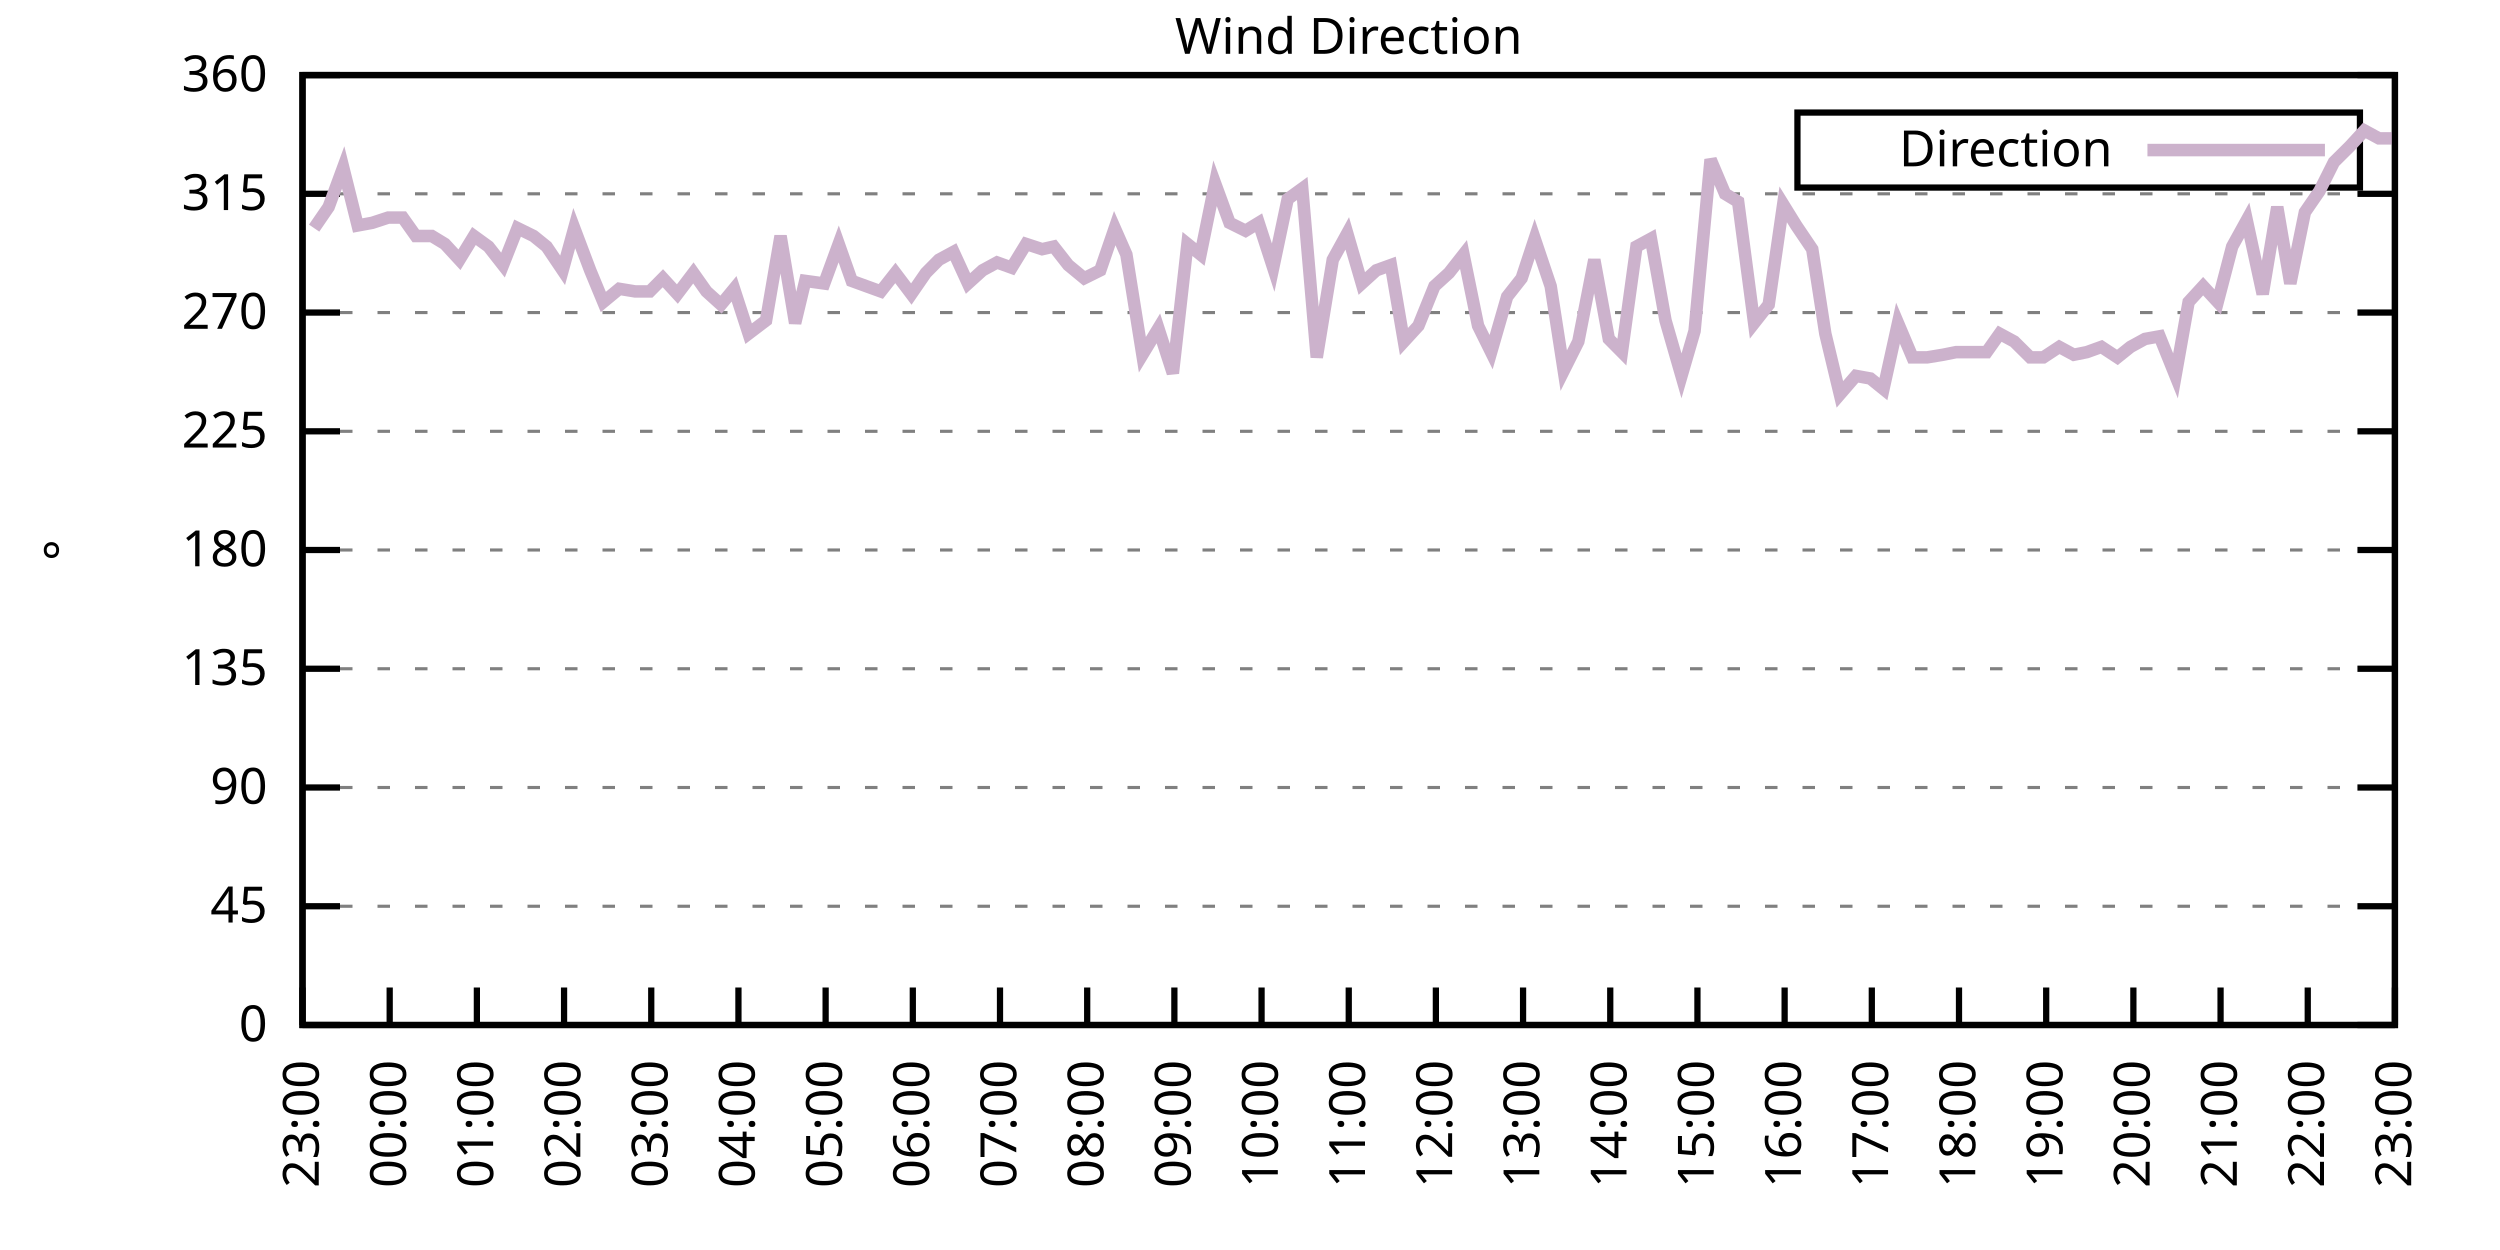
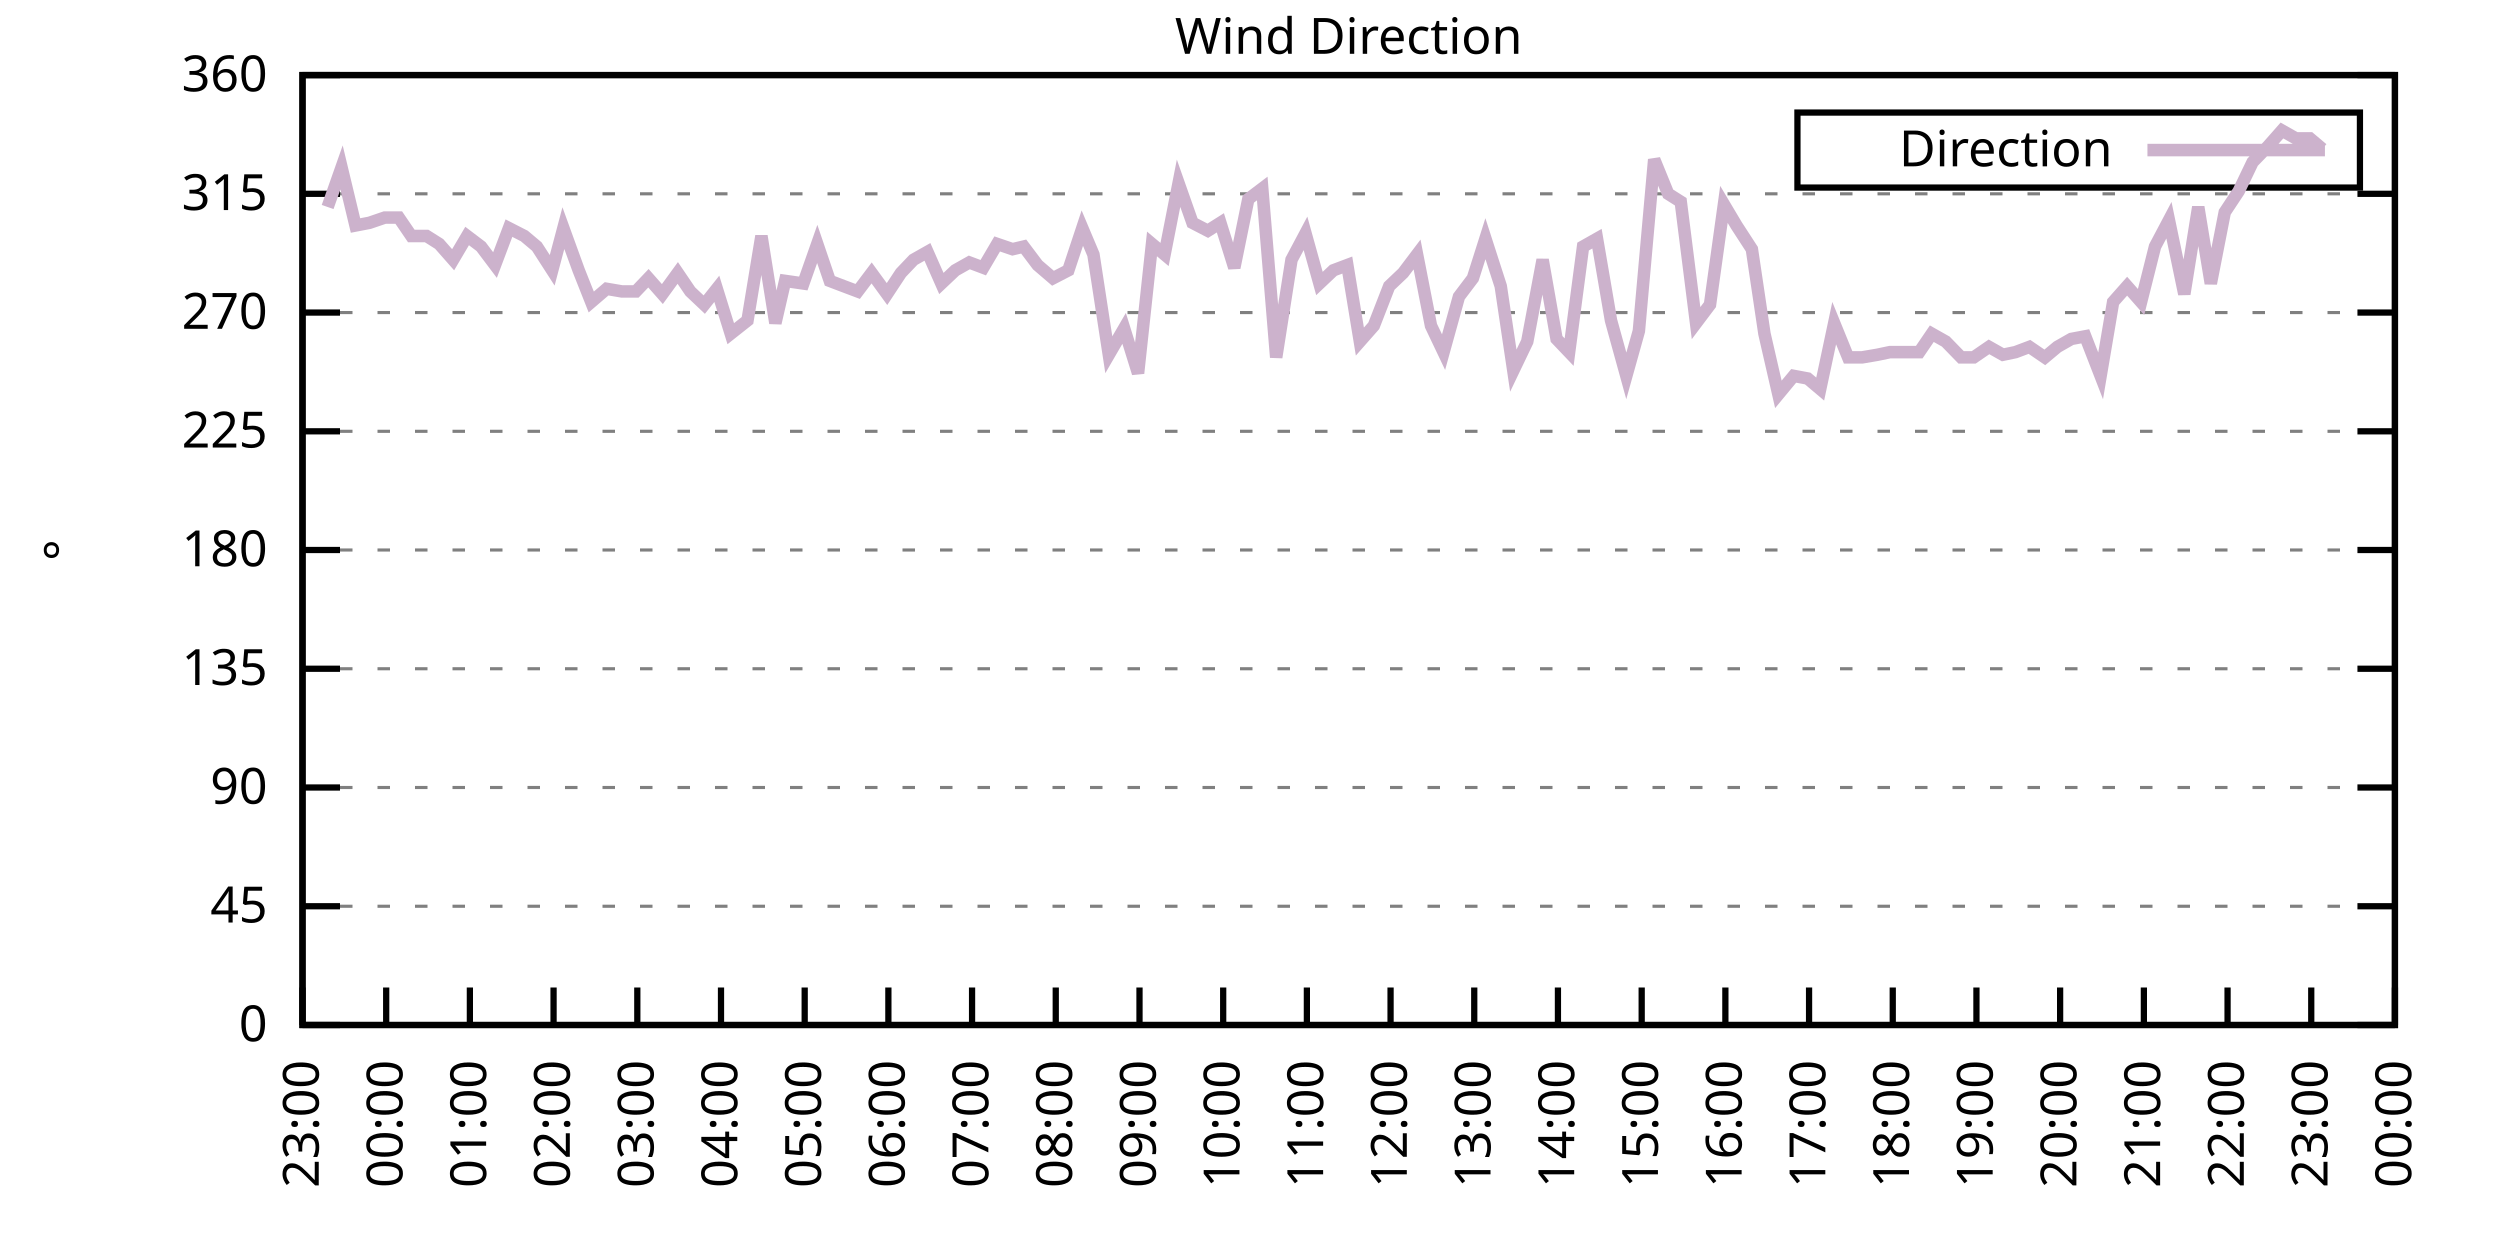
<svg xmlns="http://www.w3.org/2000/svg" xmlns:xlink="http://www.w3.org/1999/xlink" width="400" height="200" viewBox="0 0 400 200">
  <g id="gnuplot_canvas">
    <rect x="0" y="0" width="400" height="200" fill="none" />
    <defs>
      <circle id="gpDot" r="0.5" stroke-width="0.5" stroke="currentColor" />
      <path id="gpPt0" stroke-width="0.333" stroke="currentColor" d="M-1,0 h2 M0,-1 v2" />
      <path id="gpPt1" stroke-width="0.333" stroke="currentColor" d="M-1,-1 L1,1 M1,-1 L-1,1" />
      <path id="gpPt2" stroke-width="0.333" stroke="currentColor" d="M-1,0 L1,0 M0,-1 L0,1 M-1,-1 L1,1 M-1,1 L1,-1" />
      <rect id="gpPt3" stroke-width="0.333" stroke="currentColor" x="-1" y="-1" width="2" height="2" />
      <rect id="gpPt4" stroke-width="0.333" stroke="currentColor" fill="currentColor" x="-1" y="-1" width="2" height="2" />
      <circle id="gpPt5" stroke-width="0.333" stroke="currentColor" cx="0" cy="0" r="1" />
      <use xlink:href="#gpPt5" id="gpPt6" fill="currentColor" stroke="none" />
      <path id="gpPt7" stroke-width="0.333" stroke="currentColor" d="M0,-1.33 L-1.33,0.67 L1.33,0.67 z" />
      <use xlink:href="#gpPt7" id="gpPt8" fill="currentColor" stroke="none" />
      <use xlink:href="#gpPt7" id="gpPt9" stroke="currentColor" transform="rotate(180)" />
      <use xlink:href="#gpPt9" id="gpPt10" fill="currentColor" stroke="none" />
      <use xlink:href="#gpPt3" id="gpPt11" stroke="currentColor" transform="rotate(45)" />
      <use xlink:href="#gpPt11" id="gpPt12" fill="currentColor" stroke="none" />
      <path id="gpPt13" stroke-width="0.333" stroke="currentColor" d="M0,1.330 L1.265,0.411 L0.782,-1.067 L-0.782,-1.076 L-1.265,0.411 z" />
      <use xlink:href="#gpPt13" id="gpPt14" fill="currentColor" stroke="none" />
      <filter id="textbox" filterUnits="objectBoundingBox" x="0" y="0" height="1" width="1">
        <feFlood flood-color="white" flood-opacity="1" result="bgnd" />
        <feComposite in="SourceGraphic" in2="bgnd" operator="atop" />
      </filter>
      <filter id="greybox" filterUnits="objectBoundingBox" x="0" y="0" height="1" width="1">
        <feFlood flood-color="lightgrey" flood-opacity="1" result="grey" />
        <feComposite in="SourceGraphic" in2="grey" operator="atop" />
      </filter>
    </defs>
    <g fill="none" color="white" stroke="currentColor" stroke-width="1.00" stroke-linecap="butt" stroke-linejoin="miter">
</g>
    <g fill="none" color="black" stroke="currentColor" stroke-width="1.00" stroke-linecap="butt" stroke-linejoin="miter">
      <g stroke="none" shape-rendering="crispEdges">
        <polygon fill="rgb(255, 255, 255)" points="48.40,164.00 383.18,164.00 383.18,12.02 48.40,12.02 " />
      </g>
    </g>
    <g fill="none" color="black" stroke="currentColor" stroke-width="1.00" stroke-linecap="butt" stroke-linejoin="miter">
</g>
    <g fill="none" color="black" stroke="black" stroke-width="0.50" stroke-linecap="butt" stroke-linejoin="miter">
</g>
    <g fill="none" color="gray" stroke="currentColor" stroke-width="0.50" stroke-linecap="butt" stroke-linejoin="miter">
      <path stroke="gray" stroke-dasharray="2,4" class="gridline" d="M48.40,164.00 L383.19,164.00  " />
    </g>
    <g fill="none" color="gray" stroke="gray" stroke-width="1.00" stroke-linecap="butt" stroke-linejoin="miter">
</g>
    <g fill="none" color="black" stroke="currentColor" stroke-width="1.00" stroke-linecap="butt" stroke-linejoin="miter">
      <path stroke="black" d="M48.40,164.00 L54.40,164.00 M383.19,164.00 L377.19,164.00  " />
      <g transform="translate(42.80,166.60)" stroke="none" fill="black" font-family="Sans" font-size="8.00" text-anchor="end">
        <text>
          <tspan font-family="Sans"> 0</tspan>
        </text>
      </g>
    </g>
    <g fill="none" color="black" stroke="currentColor" stroke-width="1.00" stroke-linecap="butt" stroke-linejoin="miter">
</g>
    <g fill="none" color="black" stroke="black" stroke-width="0.50" stroke-linecap="butt" stroke-linejoin="miter">
</g>
    <g fill="none" color="gray" stroke="currentColor" stroke-width="0.50" stroke-linecap="butt" stroke-linejoin="miter">
      <path stroke="gray" stroke-dasharray="2,4" class="gridline" d="M48.40,145.00 L383.19,145.00  " />
    </g>
    <g fill="none" color="gray" stroke="gray" stroke-width="1.00" stroke-linecap="butt" stroke-linejoin="miter">
</g>
    <g fill="none" color="black" stroke="currentColor" stroke-width="1.00" stroke-linecap="butt" stroke-linejoin="miter">
      <path stroke="black" d="M48.40,145.00 L54.40,145.00 M383.19,145.00 L377.19,145.00  " />
      <g transform="translate(42.80,147.60)" stroke="none" fill="black" font-family="Sans" font-size="8.00" text-anchor="end">
        <text>
          <tspan font-family="Sans"> 45</tspan>
        </text>
      </g>
    </g>
    <g fill="none" color="black" stroke="currentColor" stroke-width="1.00" stroke-linecap="butt" stroke-linejoin="miter">
</g>
    <g fill="none" color="black" stroke="black" stroke-width="0.50" stroke-linecap="butt" stroke-linejoin="miter">
</g>
    <g fill="none" color="gray" stroke="currentColor" stroke-width="0.50" stroke-linecap="butt" stroke-linejoin="miter">
      <path stroke="gray" stroke-dasharray="2,4" class="gridline" d="M48.40,126.00 L383.19,126.00  " />
    </g>
    <g fill="none" color="gray" stroke="gray" stroke-width="1.00" stroke-linecap="butt" stroke-linejoin="miter">
</g>
    <g fill="none" color="black" stroke="currentColor" stroke-width="1.00" stroke-linecap="butt" stroke-linejoin="miter">
      <path stroke="black" d="M48.40,126.00 L54.40,126.00 M383.19,126.00 L377.19,126.00  " />
      <g transform="translate(42.80,128.60)" stroke="none" fill="black" font-family="Sans" font-size="8.00" text-anchor="end">
        <text>
          <tspan font-family="Sans"> 90</tspan>
        </text>
      </g>
    </g>
    <g fill="none" color="black" stroke="currentColor" stroke-width="1.00" stroke-linecap="butt" stroke-linejoin="miter">
</g>
    <g fill="none" color="black" stroke="black" stroke-width="0.50" stroke-linecap="butt" stroke-linejoin="miter">
</g>
    <g fill="none" color="gray" stroke="currentColor" stroke-width="0.50" stroke-linecap="butt" stroke-linejoin="miter">
      <path stroke="gray" stroke-dasharray="2,4" class="gridline" d="M48.40,107.00 L383.19,107.00  " />
    </g>
    <g fill="none" color="gray" stroke="gray" stroke-width="1.00" stroke-linecap="butt" stroke-linejoin="miter">
</g>
    <g fill="none" color="black" stroke="currentColor" stroke-width="1.00" stroke-linecap="butt" stroke-linejoin="miter">
      <path stroke="black" d="M48.40,107.00 L54.40,107.00 M383.19,107.00 L377.19,107.00  " />
      <g transform="translate(42.80,109.60)" stroke="none" fill="black" font-family="Sans" font-size="8.00" text-anchor="end">
        <text>
          <tspan font-family="Sans"> 135</tspan>
        </text>
      </g>
    </g>
    <g fill="none" color="black" stroke="currentColor" stroke-width="1.00" stroke-linecap="butt" stroke-linejoin="miter">
</g>
    <g fill="none" color="black" stroke="black" stroke-width="0.50" stroke-linecap="butt" stroke-linejoin="miter">
</g>
    <g fill="none" color="gray" stroke="currentColor" stroke-width="0.50" stroke-linecap="butt" stroke-linejoin="miter">
      <path stroke="gray" stroke-dasharray="2,4" class="gridline" d="M48.40,88.00 L383.19,88.00  " />
    </g>
    <g fill="none" color="gray" stroke="gray" stroke-width="1.00" stroke-linecap="butt" stroke-linejoin="miter">
</g>
    <g fill="none" color="black" stroke="currentColor" stroke-width="1.00" stroke-linecap="butt" stroke-linejoin="miter">
      <path stroke="black" d="M48.40,88.00 L54.40,88.00 M383.19,88.00 L377.19,88.00  " />
      <g transform="translate(42.80,90.60)" stroke="none" fill="black" font-family="Sans" font-size="8.00" text-anchor="end">
        <text>
          <tspan font-family="Sans"> 180</tspan>
        </text>
      </g>
    </g>
    <g fill="none" color="black" stroke="currentColor" stroke-width="1.00" stroke-linecap="butt" stroke-linejoin="miter">
</g>
    <g fill="none" color="black" stroke="black" stroke-width="0.50" stroke-linecap="butt" stroke-linejoin="miter">
</g>
    <g fill="none" color="gray" stroke="currentColor" stroke-width="0.50" stroke-linecap="butt" stroke-linejoin="miter">
      <path stroke="gray" stroke-dasharray="2,4" class="gridline" d="M48.40,69.01 L383.19,69.01  " />
    </g>
    <g fill="none" color="gray" stroke="gray" stroke-width="1.00" stroke-linecap="butt" stroke-linejoin="miter">
</g>
    <g fill="none" color="black" stroke="currentColor" stroke-width="1.00" stroke-linecap="butt" stroke-linejoin="miter">
      <path stroke="black" d="M48.40,69.01 L54.40,69.01 M383.19,69.01 L377.19,69.01  " />
      <g transform="translate(42.80,71.61)" stroke="none" fill="black" font-family="Sans" font-size="8.00" text-anchor="end">
        <text>
          <tspan font-family="Sans"> 225</tspan>
        </text>
      </g>
    </g>
    <g fill="none" color="black" stroke="currentColor" stroke-width="1.00" stroke-linecap="butt" stroke-linejoin="miter">
</g>
    <g fill="none" color="black" stroke="black" stroke-width="0.50" stroke-linecap="butt" stroke-linejoin="miter">
</g>
    <g fill="none" color="gray" stroke="currentColor" stroke-width="0.50" stroke-linecap="butt" stroke-linejoin="miter">
      <path stroke="gray" stroke-dasharray="2,4" class="gridline" d="M48.40,50.01 L383.19,50.01  " />
    </g>
    <g fill="none" color="gray" stroke="gray" stroke-width="1.00" stroke-linecap="butt" stroke-linejoin="miter">
</g>
    <g fill="none" color="black" stroke="currentColor" stroke-width="1.00" stroke-linecap="butt" stroke-linejoin="miter">
      <path stroke="black" d="M48.40,50.01 L54.40,50.01 M383.19,50.01 L377.19,50.01  " />
      <g transform="translate(42.80,52.61)" stroke="none" fill="black" font-family="Sans" font-size="8.00" text-anchor="end">
        <text>
          <tspan font-family="Sans"> 270</tspan>
        </text>
      </g>
    </g>
    <g fill="none" color="black" stroke="currentColor" stroke-width="1.00" stroke-linecap="butt" stroke-linejoin="miter">
</g>
    <g fill="none" color="black" stroke="black" stroke-width="0.50" stroke-linecap="butt" stroke-linejoin="miter">
</g>
    <g fill="none" color="gray" stroke="currentColor" stroke-width="0.50" stroke-linecap="butt" stroke-linejoin="miter">
      <path stroke="gray" stroke-dasharray="2,4" class="gridline" d="M48.40,31.01 L383.19,31.01  " />
    </g>
    <g fill="none" color="gray" stroke="gray" stroke-width="1.00" stroke-linecap="butt" stroke-linejoin="miter">
</g>
    <g fill="none" color="black" stroke="currentColor" stroke-width="1.00" stroke-linecap="butt" stroke-linejoin="miter">
      <path stroke="black" d="M48.40,31.01 L54.40,31.01 M383.19,31.01 L377.19,31.01  " />
      <g transform="translate(42.80,33.61)" stroke="none" fill="black" font-family="Sans" font-size="8.00" text-anchor="end">
        <text>
          <tspan font-family="Sans"> 315</tspan>
        </text>
      </g>
    </g>
    <g fill="none" color="black" stroke="currentColor" stroke-width="1.00" stroke-linecap="butt" stroke-linejoin="miter">
</g>
    <g fill="none" color="black" stroke="black" stroke-width="0.50" stroke-linecap="butt" stroke-linejoin="miter">
</g>
    <g fill="none" color="gray" stroke="currentColor" stroke-width="0.50" stroke-linecap="butt" stroke-linejoin="miter">
      <path stroke="gray" stroke-dasharray="2,4" class="gridline" d="M48.40,12.01 L383.19,12.01  " />
    </g>
    <g fill="none" color="gray" stroke="gray" stroke-width="1.00" stroke-linecap="butt" stroke-linejoin="miter">
</g>
    <g fill="none" color="black" stroke="currentColor" stroke-width="1.00" stroke-linecap="butt" stroke-linejoin="miter">
      <path stroke="black" d="M48.40,12.01 L54.40,12.01 M383.19,12.01 L377.19,12.01  " />
      <g transform="translate(42.80,14.61)" stroke="none" fill="black" font-family="Sans" font-size="8.00" text-anchor="end">
        <text>
          <tspan font-family="Sans"> 360</tspan>
        </text>
      </g>
    </g>
    <g fill="none" color="black" stroke="currentColor" stroke-width="1.00" stroke-linecap="butt" stroke-linejoin="miter">
      <path stroke="black" d="M48.40,164.00 L48.40,158.00  " />
      <g transform="translate(51.00,169.60) rotate(270.00)" stroke="none" fill="black" font-family="Sans" font-size="8.00" text-anchor="end">
        <text>
          <tspan font-family="Sans">23:00</tspan>
        </text>
      </g>
    </g>
    <g fill="none" color="black" stroke="currentColor" stroke-width="1.00" stroke-linecap="butt" stroke-linejoin="miter">
-       <path stroke="black" d="M62.35,164.00 L62.35,158.00  " />
-       <g transform="translate(64.95,169.60) rotate(270.00)" stroke="none" fill="black" font-family="Sans" font-size="8.00" text-anchor="end">
+       <path stroke="black" d="M61.79,164.00 L61.79,158.00  " />
+       <g transform="translate(64.39,169.60) rotate(270.00)" stroke="none" fill="black" font-family="Sans" font-size="8.00" text-anchor="end">
        <text>
          <tspan font-family="Sans">00:00</tspan>
        </text>
      </g>
    </g>
    <g fill="none" color="black" stroke="currentColor" stroke-width="1.00" stroke-linecap="butt" stroke-linejoin="miter">
-       <path stroke="black" d="M76.30,164.00 L76.30,158.00  " />
-       <g transform="translate(78.90,169.60) rotate(270.00)" stroke="none" fill="black" font-family="Sans" font-size="8.00" text-anchor="end">
+       <path stroke="black" d="M75.18,164.00 L75.18,158.00  " />
+       <g transform="translate(77.78,169.60) rotate(270.00)" stroke="none" fill="black" font-family="Sans" font-size="8.00" text-anchor="end">
        <text>
          <tspan font-family="Sans">01:00</tspan>
        </text>
      </g>
    </g>
    <g fill="none" color="black" stroke="currentColor" stroke-width="1.00" stroke-linecap="butt" stroke-linejoin="miter">
-       <path stroke="black" d="M90.25,164.00 L90.25,158.00  " />
-       <g transform="translate(92.85,169.60) rotate(270.00)" stroke="none" fill="black" font-family="Sans" font-size="8.00" text-anchor="end">
+       <path stroke="black" d="M88.57,164.00 L88.57,158.00  " />
+       <g transform="translate(91.17,169.60) rotate(270.00)" stroke="none" fill="black" font-family="Sans" font-size="8.00" text-anchor="end">
        <text>
          <tspan font-family="Sans">02:00</tspan>
        </text>
      </g>
    </g>
    <g fill="none" color="black" stroke="currentColor" stroke-width="1.00" stroke-linecap="butt" stroke-linejoin="miter">
-       <path stroke="black" d="M104.20,164.00 L104.20,158.00  " />
-       <g transform="translate(106.80,169.60) rotate(270.00)" stroke="none" fill="black" font-family="Sans" font-size="8.00" text-anchor="end">
+       <path stroke="black" d="M101.97,164.00 L101.97,158.00  " />
+       <g transform="translate(104.57,169.60) rotate(270.00)" stroke="none" fill="black" font-family="Sans" font-size="8.00" text-anchor="end">
        <text>
          <tspan font-family="Sans">03:00</tspan>
        </text>
      </g>
    </g>
    <g fill="none" color="black" stroke="currentColor" stroke-width="1.00" stroke-linecap="butt" stroke-linejoin="miter">
-       <path stroke="black" d="M118.15,164.00 L118.15,158.00  " />
-       <g transform="translate(120.75,169.60) rotate(270.00)" stroke="none" fill="black" font-family="Sans" font-size="8.00" text-anchor="end">
+       <path stroke="black" d="M115.36,164.00 L115.36,158.00  " />
+       <g transform="translate(117.96,169.60) rotate(270.00)" stroke="none" fill="black" font-family="Sans" font-size="8.00" text-anchor="end">
        <text>
          <tspan font-family="Sans">04:00</tspan>
        </text>
      </g>
    </g>
    <g fill="none" color="black" stroke="currentColor" stroke-width="1.00" stroke-linecap="butt" stroke-linejoin="miter">
-       <path stroke="black" d="M132.10,164.00 L132.10,158.00  " />
-       <g transform="translate(134.70,169.60) rotate(270.00)" stroke="none" fill="black" font-family="Sans" font-size="8.00" text-anchor="end">
+       <path stroke="black" d="M128.75,164.00 L128.75,158.00  " />
+       <g transform="translate(131.35,169.60) rotate(270.00)" stroke="none" fill="black" font-family="Sans" font-size="8.00" text-anchor="end">
        <text>
          <tspan font-family="Sans">05:00</tspan>
        </text>
      </g>
    </g>
    <g fill="none" color="black" stroke="currentColor" stroke-width="1.00" stroke-linecap="butt" stroke-linejoin="miter">
-       <path stroke="black" d="M146.05,164.00 L146.05,158.00  " />
-       <g transform="translate(148.65,169.60) rotate(270.00)" stroke="none" fill="black" font-family="Sans" font-size="8.00" text-anchor="end">
+       <path stroke="black" d="M142.14,164.00 L142.14,158.00  " />
+       <g transform="translate(144.74,169.60) rotate(270.00)" stroke="none" fill="black" font-family="Sans" font-size="8.00" text-anchor="end">
        <text>
          <tspan font-family="Sans">06:00</tspan>
        </text>
      </g>
    </g>
    <g fill="none" color="black" stroke="currentColor" stroke-width="1.00" stroke-linecap="butt" stroke-linejoin="miter">
-       <path stroke="black" d="M160.00,164.00 L160.00,158.00  " />
-       <g transform="translate(162.60,169.60) rotate(270.00)" stroke="none" fill="black" font-family="Sans" font-size="8.00" text-anchor="end">
+       <path stroke="black" d="M155.53,164.00 L155.53,158.00  " />
+       <g transform="translate(158.13,169.60) rotate(270.00)" stroke="none" fill="black" font-family="Sans" font-size="8.00" text-anchor="end">
        <text>
          <tspan font-family="Sans">07:00</tspan>
        </text>
      </g>
    </g>
    <g fill="none" color="black" stroke="currentColor" stroke-width="1.00" stroke-linecap="butt" stroke-linejoin="miter">
-       <path stroke="black" d="M173.95,164.00 L173.95,158.00  " />
-       <g transform="translate(176.55,169.60) rotate(270.00)" stroke="none" fill="black" font-family="Sans" font-size="8.00" text-anchor="end">
+       <path stroke="black" d="M168.92,164.00 L168.92,158.00  " />
+       <g transform="translate(171.52,169.60) rotate(270.00)" stroke="none" fill="black" font-family="Sans" font-size="8.00" text-anchor="end">
        <text>
          <tspan font-family="Sans">08:00</tspan>
        </text>
      </g>
    </g>
    <g fill="none" color="black" stroke="currentColor" stroke-width="1.00" stroke-linecap="butt" stroke-linejoin="miter">
-       <path stroke="black" d="M187.90,164.00 L187.90,158.00  " />
-       <g transform="translate(190.50,169.60) rotate(270.00)" stroke="none" fill="black" font-family="Sans" font-size="8.00" text-anchor="end">
+       <path stroke="black" d="M182.32,164.00 L182.32,158.00  " />
+       <g transform="translate(184.92,169.60) rotate(270.00)" stroke="none" fill="black" font-family="Sans" font-size="8.00" text-anchor="end">
        <text>
          <tspan font-family="Sans">09:00</tspan>
        </text>
      </g>
    </g>
    <g fill="none" color="black" stroke="currentColor" stroke-width="1.00" stroke-linecap="butt" stroke-linejoin="miter">
-       <path stroke="black" d="M201.85,164.00 L201.85,158.00  " />
-       <g transform="translate(204.45,169.60) rotate(270.00)" stroke="none" fill="black" font-family="Sans" font-size="8.00" text-anchor="end">
+       <path stroke="black" d="M195.71,164.00 L195.71,158.00  " />
+       <g transform="translate(198.31,169.60) rotate(270.00)" stroke="none" fill="black" font-family="Sans" font-size="8.00" text-anchor="end">
        <text>
          <tspan font-family="Sans">10:00</tspan>
        </text>
      </g>
    </g>
    <g fill="none" color="black" stroke="currentColor" stroke-width="1.00" stroke-linecap="butt" stroke-linejoin="miter">
-       <path stroke="black" d="M215.80,164.00 L215.80,158.00  " />
-       <g transform="translate(218.40,169.60) rotate(270.00)" stroke="none" fill="black" font-family="Sans" font-size="8.00" text-anchor="end">
+       <path stroke="black" d="M209.10,164.00 L209.10,158.00  " />
+       <g transform="translate(211.70,169.60) rotate(270.00)" stroke="none" fill="black" font-family="Sans" font-size="8.00" text-anchor="end">
        <text>
          <tspan font-family="Sans">11:00</tspan>
        </text>
      </g>
    </g>
    <g fill="none" color="black" stroke="currentColor" stroke-width="1.00" stroke-linecap="butt" stroke-linejoin="miter">
-       <path stroke="black" d="M229.74,164.00 L229.74,158.00  " />
-       <g transform="translate(232.34,169.60) rotate(270.00)" stroke="none" fill="black" font-family="Sans" font-size="8.00" text-anchor="end">
+       <path stroke="black" d="M222.49,164.00 L222.49,158.00  " />
+       <g transform="translate(225.09,169.60) rotate(270.00)" stroke="none" fill="black" font-family="Sans" font-size="8.00" text-anchor="end">
        <text>
          <tspan font-family="Sans">12:00</tspan>
        </text>
      </g>
    </g>
    <g fill="none" color="black" stroke="currentColor" stroke-width="1.00" stroke-linecap="butt" stroke-linejoin="miter">
-       <path stroke="black" d="M243.69,164.00 L243.69,158.00  " />
-       <g transform="translate(246.29,169.60) rotate(270.00)" stroke="none" fill="black" font-family="Sans" font-size="8.00" text-anchor="end">
+       <path stroke="black" d="M235.88,164.00 L235.88,158.00  " />
+       <g transform="translate(238.48,169.60) rotate(270.00)" stroke="none" fill="black" font-family="Sans" font-size="8.00" text-anchor="end">
        <text>
          <tspan font-family="Sans">13:00</tspan>
        </text>
      </g>
    </g>
    <g fill="none" color="black" stroke="currentColor" stroke-width="1.00" stroke-linecap="butt" stroke-linejoin="miter">
-       <path stroke="black" d="M257.64,164.00 L257.64,158.00  " />
-       <g transform="translate(260.24,169.60) rotate(270.00)" stroke="none" fill="black" font-family="Sans" font-size="8.00" text-anchor="end">
+       <path stroke="black" d="M249.27,164.00 L249.27,158.00  " />
+       <g transform="translate(251.87,169.60) rotate(270.00)" stroke="none" fill="black" font-family="Sans" font-size="8.00" text-anchor="end">
        <text>
          <tspan font-family="Sans">14:00</tspan>
        </text>
      </g>
    </g>
    <g fill="none" color="black" stroke="currentColor" stroke-width="1.00" stroke-linecap="butt" stroke-linejoin="miter">
-       <path stroke="black" d="M271.59,164.00 L271.59,158.00  " />
-       <g transform="translate(274.19,169.60) rotate(270.00)" stroke="none" fill="black" font-family="Sans" font-size="8.00" text-anchor="end">
+       <path stroke="black" d="M262.67,164.00 L262.67,158.00  " />
+       <g transform="translate(265.27,169.60) rotate(270.00)" stroke="none" fill="black" font-family="Sans" font-size="8.00" text-anchor="end">
        <text>
          <tspan font-family="Sans">15:00</tspan>
        </text>
      </g>
    </g>
    <g fill="none" color="black" stroke="currentColor" stroke-width="1.00" stroke-linecap="butt" stroke-linejoin="miter">
-       <path stroke="black" d="M285.54,164.00 L285.54,158.00  " />
-       <g transform="translate(288.14,169.60) rotate(270.00)" stroke="none" fill="black" font-family="Sans" font-size="8.00" text-anchor="end">
+       <path stroke="black" d="M276.06,164.00 L276.06,158.00  " />
+       <g transform="translate(278.66,169.60) rotate(270.00)" stroke="none" fill="black" font-family="Sans" font-size="8.00" text-anchor="end">
        <text>
          <tspan font-family="Sans">16:00</tspan>
        </text>
      </g>
    </g>
    <g fill="none" color="black" stroke="currentColor" stroke-width="1.00" stroke-linecap="butt" stroke-linejoin="miter">
-       <path stroke="black" d="M299.49,164.00 L299.49,158.00  " />
-       <g transform="translate(302.09,169.60) rotate(270.00)" stroke="none" fill="black" font-family="Sans" font-size="8.00" text-anchor="end">
+       <path stroke="black" d="M289.45,164.00 L289.45,158.00  " />
+       <g transform="translate(292.05,169.60) rotate(270.00)" stroke="none" fill="black" font-family="Sans" font-size="8.00" text-anchor="end">
        <text>
          <tspan font-family="Sans">17:00</tspan>
        </text>
      </g>
    </g>
    <g fill="none" color="black" stroke="currentColor" stroke-width="1.00" stroke-linecap="butt" stroke-linejoin="miter">
-       <path stroke="black" d="M313.44,164.00 L313.44,158.00  " />
-       <g transform="translate(316.04,169.60) rotate(270.00)" stroke="none" fill="black" font-family="Sans" font-size="8.00" text-anchor="end">
+       <path stroke="black" d="M302.84,164.00 L302.84,158.00  " />
+       <g transform="translate(305.44,169.60) rotate(270.00)" stroke="none" fill="black" font-family="Sans" font-size="8.00" text-anchor="end">
        <text>
          <tspan font-family="Sans">18:00</tspan>
        </text>
      </g>
    </g>
    <g fill="none" color="black" stroke="currentColor" stroke-width="1.00" stroke-linecap="butt" stroke-linejoin="miter">
-       <path stroke="black" d="M327.39,164.00 L327.39,158.00  " />
-       <g transform="translate(329.99,169.60) rotate(270.00)" stroke="none" fill="black" font-family="Sans" font-size="8.00" text-anchor="end">
+       <path stroke="black" d="M316.23,164.00 L316.23,158.00  " />
+       <g transform="translate(318.83,169.60) rotate(270.00)" stroke="none" fill="black" font-family="Sans" font-size="8.00" text-anchor="end">
        <text>
          <tspan font-family="Sans">19:00</tspan>
        </text>
      </g>
    </g>
    <g fill="none" color="black" stroke="currentColor" stroke-width="1.00" stroke-linecap="butt" stroke-linejoin="miter">
-       <path stroke="black" d="M341.34,164.00 L341.34,158.00  " />
-       <g transform="translate(343.94,169.60) rotate(270.00)" stroke="none" fill="black" font-family="Sans" font-size="8.00" text-anchor="end">
+       <path stroke="black" d="M329.62,164.00 L329.62,158.00  " />
+       <g transform="translate(332.22,169.60) rotate(270.00)" stroke="none" fill="black" font-family="Sans" font-size="8.00" text-anchor="end">
        <text>
          <tspan font-family="Sans">20:00</tspan>
        </text>
      </g>
    </g>
    <g fill="none" color="black" stroke="currentColor" stroke-width="1.00" stroke-linecap="butt" stroke-linejoin="miter">
-       <path stroke="black" d="M355.29,164.00 L355.29,158.00  " />
-       <g transform="translate(357.89,169.60) rotate(270.00)" stroke="none" fill="black" font-family="Sans" font-size="8.00" text-anchor="end">
+       <path stroke="black" d="M343.02,164.00 L343.02,158.00  " />
+       <g transform="translate(345.62,169.60) rotate(270.00)" stroke="none" fill="black" font-family="Sans" font-size="8.00" text-anchor="end">
        <text>
          <tspan font-family="Sans">21:00</tspan>
        </text>
      </g>
    </g>
    <g fill="none" color="black" stroke="currentColor" stroke-width="1.00" stroke-linecap="butt" stroke-linejoin="miter">
-       <path stroke="black" d="M369.24,164.00 L369.24,158.00  " />
-       <g transform="translate(371.84,169.60) rotate(270.00)" stroke="none" fill="black" font-family="Sans" font-size="8.00" text-anchor="end">
+       <path stroke="black" d="M356.41,164.00 L356.41,158.00  " />
+       <g transform="translate(359.01,169.60) rotate(270.00)" stroke="none" fill="black" font-family="Sans" font-size="8.00" text-anchor="end">
        <text>
          <tspan font-family="Sans">22:00</tspan>
+         </text>
+       </g>
+     </g>
+     <g fill="none" color="black" stroke="currentColor" stroke-width="1.00" stroke-linecap="butt" stroke-linejoin="miter">
+       <path stroke="black" d="M369.80,164.00 L369.80,158.00  " />
+       <g transform="translate(372.40,169.60) rotate(270.00)" stroke="none" fill="black" font-family="Sans" font-size="8.00" text-anchor="end">
+         <text>
+           <tspan font-family="Sans">23:00</tspan>
        </text>
      </g>
    </g>
    <g fill="none" color="black" stroke="currentColor" stroke-width="1.00" stroke-linecap="butt" stroke-linejoin="miter">
      <path stroke="black" d="M383.19,164.00 L383.19,158.00  " />
      <g transform="translate(385.79,169.60) rotate(270.00)" stroke="none" fill="black" font-family="Sans" font-size="8.00" text-anchor="end">
        <text>
-           <tspan font-family="Sans">23:00</tspan>
+           <tspan font-family="Sans">00:00</tspan>
        </text>
      </g>
    </g>
    <g fill="none" color="black" stroke="currentColor" stroke-width="1.00" stroke-linecap="butt" stroke-linejoin="miter">
</g>
    <g fill="none" color="black" stroke="currentColor" stroke-width="1.00" stroke-linecap="butt" stroke-linejoin="miter">
      <path stroke="black" d="M48.40,12.01 L48.40,164.00 L383.19,164.00 L383.19,12.01 L48.40,12.01 Z  " />
    </g>
    <g fill="none" color="black" stroke="currentColor" stroke-width="1.00" stroke-linecap="butt" stroke-linejoin="miter">
</g>
    <g fill="none" color="black" stroke="currentColor" stroke-width="1.00" stroke-linecap="butt" stroke-linejoin="miter">
      <path stroke="black" d="M287.59,30.01 L287.59,18.01 L377.59,18.01 L377.59,30.01 L287.59,30.01 Z  " />
    </g>
    <g id="Wind_direction_plot_1">
      <g fill="none" color="white" stroke="black" stroke-width="2.00" stroke-linecap="butt" stroke-linejoin="miter">
</g>
      <g fill="none" color="black" stroke="currentColor" stroke-width="2.00" stroke-linecap="butt" stroke-linejoin="miter">
        <g transform="translate(337.99,26.61)" stroke="none" fill="black" font-family="Sans" font-size="8.00" text-anchor="end">
          <text>
            <tspan font-family="Sans">Direction</tspan>
          </text>
        </g>
      </g>
      <g fill="none" color="black" stroke="currentColor" stroke-width="2.00" stroke-linecap="butt" stroke-linejoin="miter">
-         <path stroke="rgb(204, 178, 204)" d="M343.59,24.01 L371.99,24.01 M50.26,36.50 L52.58,33.12 L54.91,26.79 L57.23,36.08 L59.56,35.65 L62.12,34.81   L64.44,34.81 L66.53,37.76 L69.09,37.76 L71.18,39.03 L73.51,41.56 L75.83,37.76 L78.16,39.45 L80.48,42.41   L82.81,36.50 L85.37,37.76 L87.46,39.45 L90.02,43.25 L91.88,36.50 L94.43,43.25 L96.53,48.32 L99.08,46.21   L101.64,46.63 L103.97,46.63 L106.06,44.52 L108.38,47.05 L110.94,43.67 L113.03,46.63 L115.36,48.74 L117.45,46.21   L119.78,53.39 L122.57,51.27 L124.89,37.76 L127.22,51.70 L128.84,44.94 L131.87,45.36 L134.19,39.03 L136.28,44.94   L138.61,45.79 L140.93,46.63 L143.26,43.67 L145.81,47.05 L148.14,43.67 L150.23,41.56 L152.56,40.30 L154.88,45.36   L157.21,43.25 L159.53,41.99 L161.86,42.83 L164.18,39.03 L166.74,39.87 L168.60,39.45 L170.92,42.41 L173.48,44.52   L176.04,43.25 L178.36,36.50 L180.22,40.72 L182.78,56.76 L185.34,52.54 L187.66,59.72 L189.99,39.03 L192.08,40.72   L194.41,29.32 L196.73,35.65 L199.29,36.92 L201.38,35.65 L203.71,42.83 L206.03,31.85 L208.36,30.16 L210.68,57.18   L213.24,41.56 L215.56,37.34 L217.89,45.36 L220.21,43.25 L222.54,42.41 L224.63,54.65 L226.95,52.12 L229.51,45.79   L231.84,43.67 L234.16,40.72 L236.49,52.12 L238.58,56.34 L241.14,47.47 L243.46,44.52 L245.55,38.19 L248.11,45.79   L250.20,59.30 L252.53,54.65 L255.09,41.56 L257.41,54.23 L259.50,56.34 L261.83,39.45 L264.15,38.19 L266.48,51.27   L269.04,60.14 L271.13,52.96 L273.69,25.52 L276.01,31.01 L278.10,32.28 L280.66,51.70 L282.99,48.74 L285.31,32.70   L287.40,36.08 L289.96,39.87 L292.05,53.39 L294.38,63.10 L296.94,60.14 L299.26,60.56 L301.35,62.25 L303.68,51.70   L306.00,57.18 L308.33,57.18 L310.88,56.76 L312.98,56.34 L315.30,56.34 L317.86,56.34 L319.95,53.39 L322.28,54.65   L324.83,57.18 L326.93,57.18 L329.48,55.50 L331.81,56.76 L333.90,56.34 L336.23,55.50 L338.78,57.18 L340.88,55.50   L343.20,54.23 L345.53,53.81 L348.08,60.14 L350.18,48.32 L352.50,45.79 L354.83,48.32 L357.15,39.45 L359.48,35.23   L362.03,47.05 L364.36,33.12 L366.45,45.36 L368.78,33.96 L371.10,30.59 L373.43,25.94 L375.98,23.41 L378.31,20.88   L380.63,22.14 L382.96,22.14  " />
+         <path stroke="rgb(204, 178, 204)" d="M343.59,24.01 L371.99,24.01 M52.42,33.12 L54.65,26.79 L56.88,36.08 L59.11,35.65 L61.57,34.81 L63.80,34.81   L65.81,37.76 L68.26,37.76 L70.27,39.03 L72.50,41.56 L74.74,37.76 L76.97,39.45 L79.20,42.41 L81.43,36.50   L83.89,37.76 L85.90,39.45 L88.35,43.25 L90.14,36.50 L92.59,43.25 L94.60,48.32 L97.06,46.21 L99.51,46.63   L101.74,46.63 L103.75,44.52 L105.98,47.05 L108.44,43.67 L110.45,46.63 L112.68,48.74 L114.69,46.21 L116.92,53.39   L119.60,51.27 L121.83,37.76 L124.06,51.70 L125.62,44.94 L128.53,45.36 L130.76,39.03 L132.77,44.94 L135.00,45.79   L137.23,46.63 L139.46,43.67 L141.92,47.05 L144.15,43.67 L146.16,41.56 L148.39,40.30 L150.62,45.36 L152.85,43.25   L155.09,41.99 L157.32,42.83 L159.55,39.03 L162.01,39.87 L163.79,39.45 L166.02,42.41 L168.48,44.52 L170.93,43.25   L173.17,36.50 L174.95,40.72 L177.41,56.76 L179.86,52.54 L182.09,59.72 L184.32,39.03 L186.33,40.72 L188.57,29.32   L190.80,35.65 L193.25,36.92 L195.26,35.65 L197.49,42.83 L199.73,31.85 L201.96,30.16 L204.19,57.18 L206.64,41.56   L208.88,37.34 L211.11,45.36 L213.34,43.25 L215.57,42.41 L217.58,54.65 L219.81,52.12 L222.27,45.79 L224.50,43.67   L226.73,40.72 L228.96,52.12 L230.97,56.34 L233.43,47.47 L235.66,44.52 L237.67,38.19 L240.12,45.79 L242.13,59.30   L244.36,54.65 L246.82,41.56 L249.05,54.23 L251.06,56.34 L253.29,39.45 L255.52,38.19 L257.76,51.27 L260.21,60.14   L262.22,52.96 L264.67,25.52 L266.91,31.01 L268.92,32.28 L271.37,51.70 L273.60,48.74 L275.83,32.70 L277.84,36.08   L280.30,39.87 L282.31,53.39 L284.54,63.10 L286.99,60.14 L289.23,60.56 L291.23,62.25 L293.47,51.70 L295.70,57.18   L297.93,57.18 L300.39,56.76 L302.39,56.34 L304.63,56.34 L307.08,56.34 L309.09,53.39 L311.32,54.65 L313.78,57.18   L315.79,57.18 L318.24,55.50 L320.47,56.76 L322.48,56.34 L324.71,55.50 L327.17,57.18 L329.18,55.50 L331.41,54.23   L333.64,53.81 L336.10,60.14 L338.10,48.32 L340.34,45.79 L342.57,48.32 L344.80,39.45 L347.03,35.23 L349.49,47.05   L351.72,33.12 L353.73,45.36 L355.96,33.96 L358.19,30.59 L360.42,25.94 L362.88,23.41 L365.11,20.88 L367.34,22.14   L369.58,22.14 L371.58,23.83  " />
      </g>
    </g>
    <g fill="none" color="black" stroke="currentColor" stroke-width="2.00" stroke-linecap="butt" stroke-linejoin="miter">
</g>
    <g fill="none" color="black" stroke="black" stroke-width="1.00" stroke-linecap="butt" stroke-linejoin="miter">
</g>
    <g fill="none" color="black" stroke="currentColor" stroke-width="1.00" stroke-linecap="butt" stroke-linejoin="miter">
      <path stroke="black" d="M48.40,12.01 L48.40,164.00 L383.19,164.00 L383.19,12.01 L48.40,12.01 Z  " />
      <g transform="translate(12.80,88.01) rotate(270.00)" stroke="none" fill="black" font-family="Sans" font-size="8.00" text-anchor="middle">
        <text>
          <tspan font-family="Sans">°</tspan>
        </text>
      </g>
    </g>
    <g fill="none" color="black" stroke="currentColor" stroke-width="1.00" stroke-linecap="butt" stroke-linejoin="miter">
</g>
    <g fill="none" color="black" stroke="currentColor" stroke-width="1.00" stroke-linecap="butt" stroke-linejoin="miter">
      <g transform="translate(215.79,8.61)" stroke="none" fill="black" font-family="Sans" font-size="8.00" text-anchor="middle">
        <text>
          <tspan font-family="Sans">Wind Direction</tspan>
        </text>
      </g>
    </g>
    <g fill="none" color="black" stroke="currentColor" stroke-width="1.00" stroke-linecap="butt" stroke-linejoin="miter">
</g>
  </g>
</svg>
